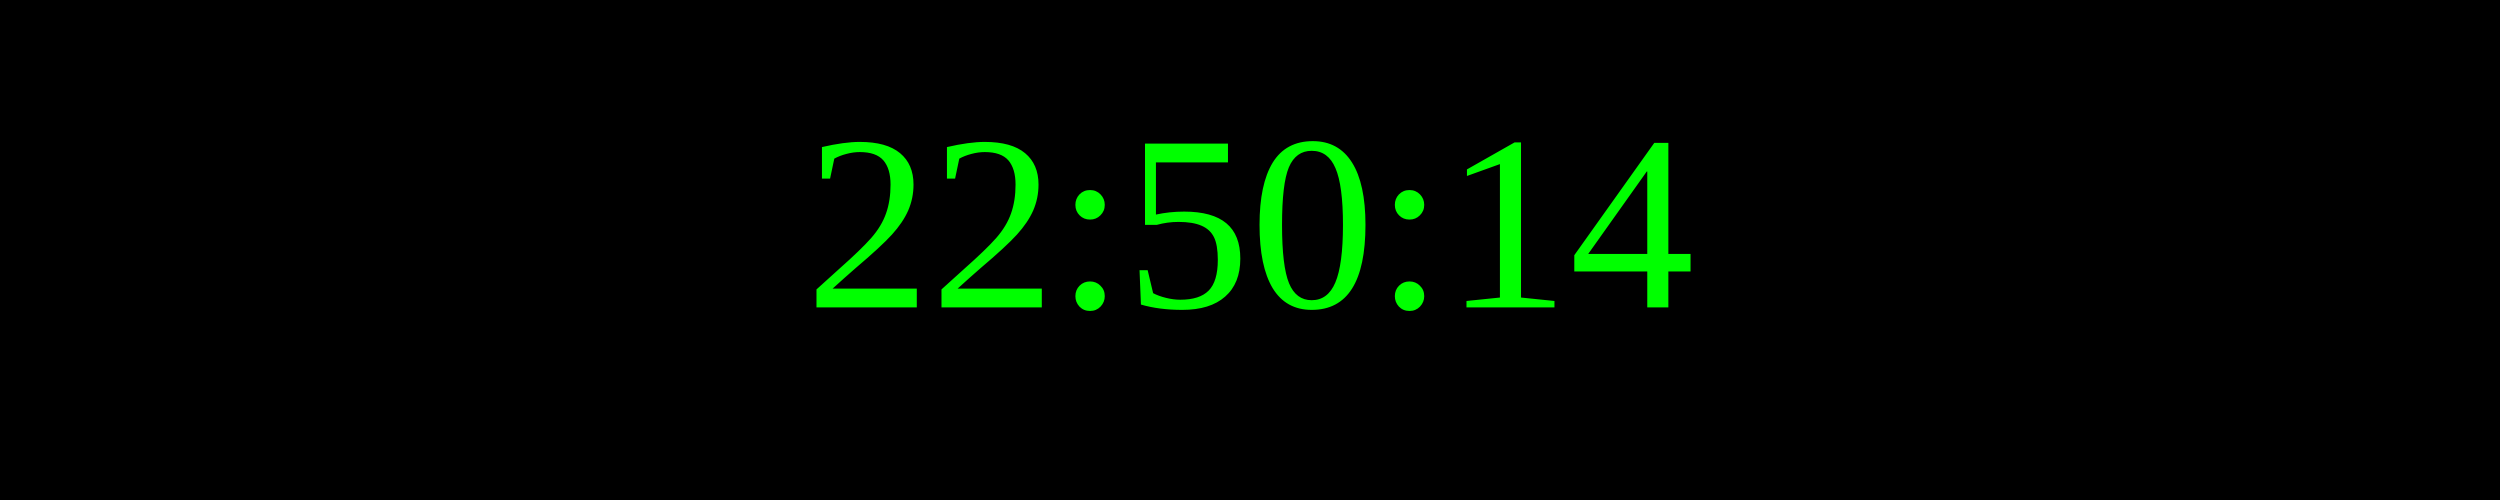
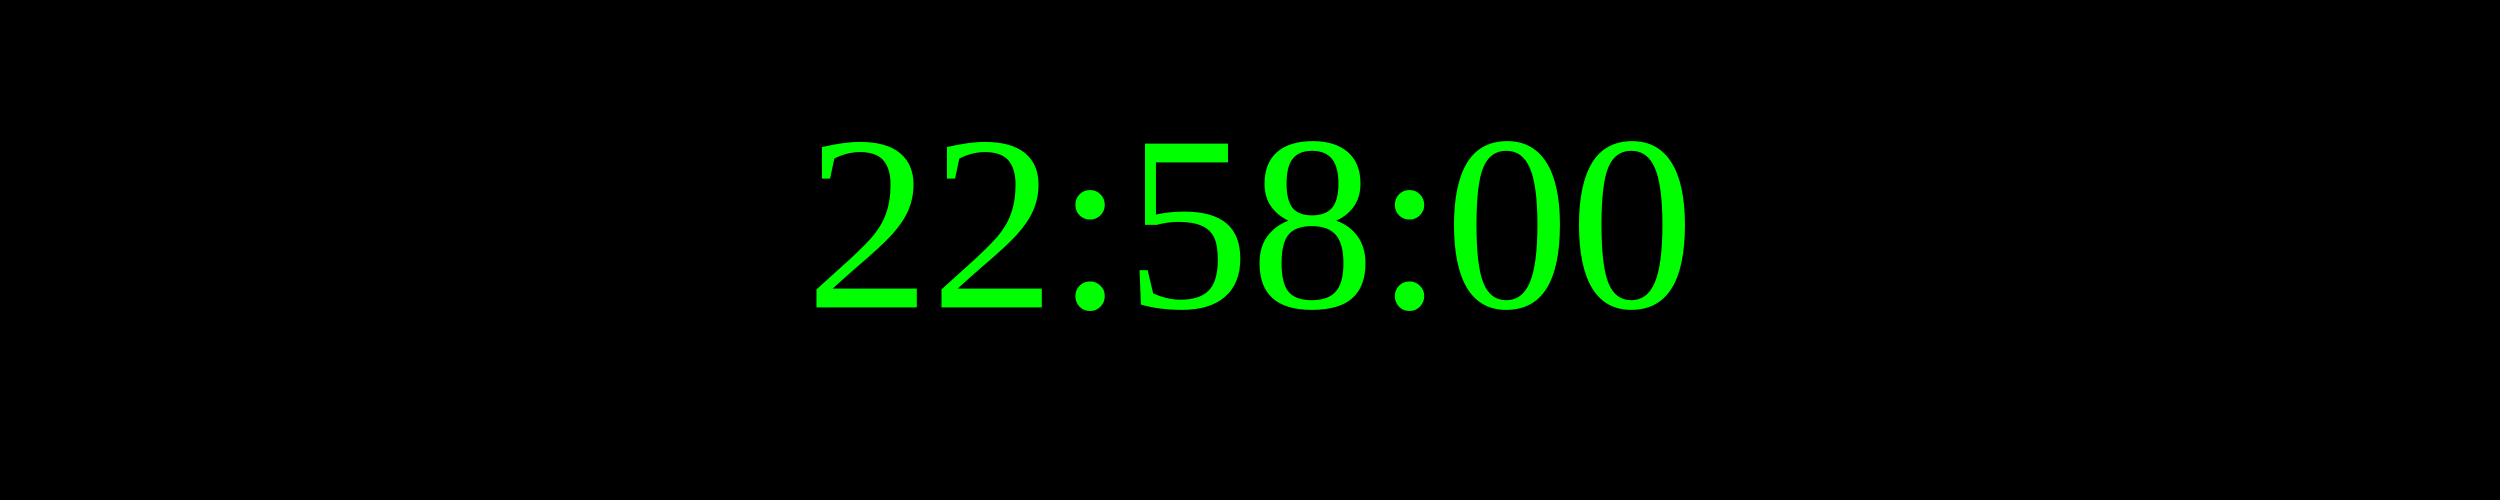
<svg xmlns="http://www.w3.org/2000/svg" width="250" height="50">
  <rect width="100%" height="100%" fill="black" />
  <text x="50%" y="50%" font-size="25" fill="lime" text-anchor="middle" dominant-baseline="middle">
- 22:50:14
+ 22:58:00
</text>
</svg>
